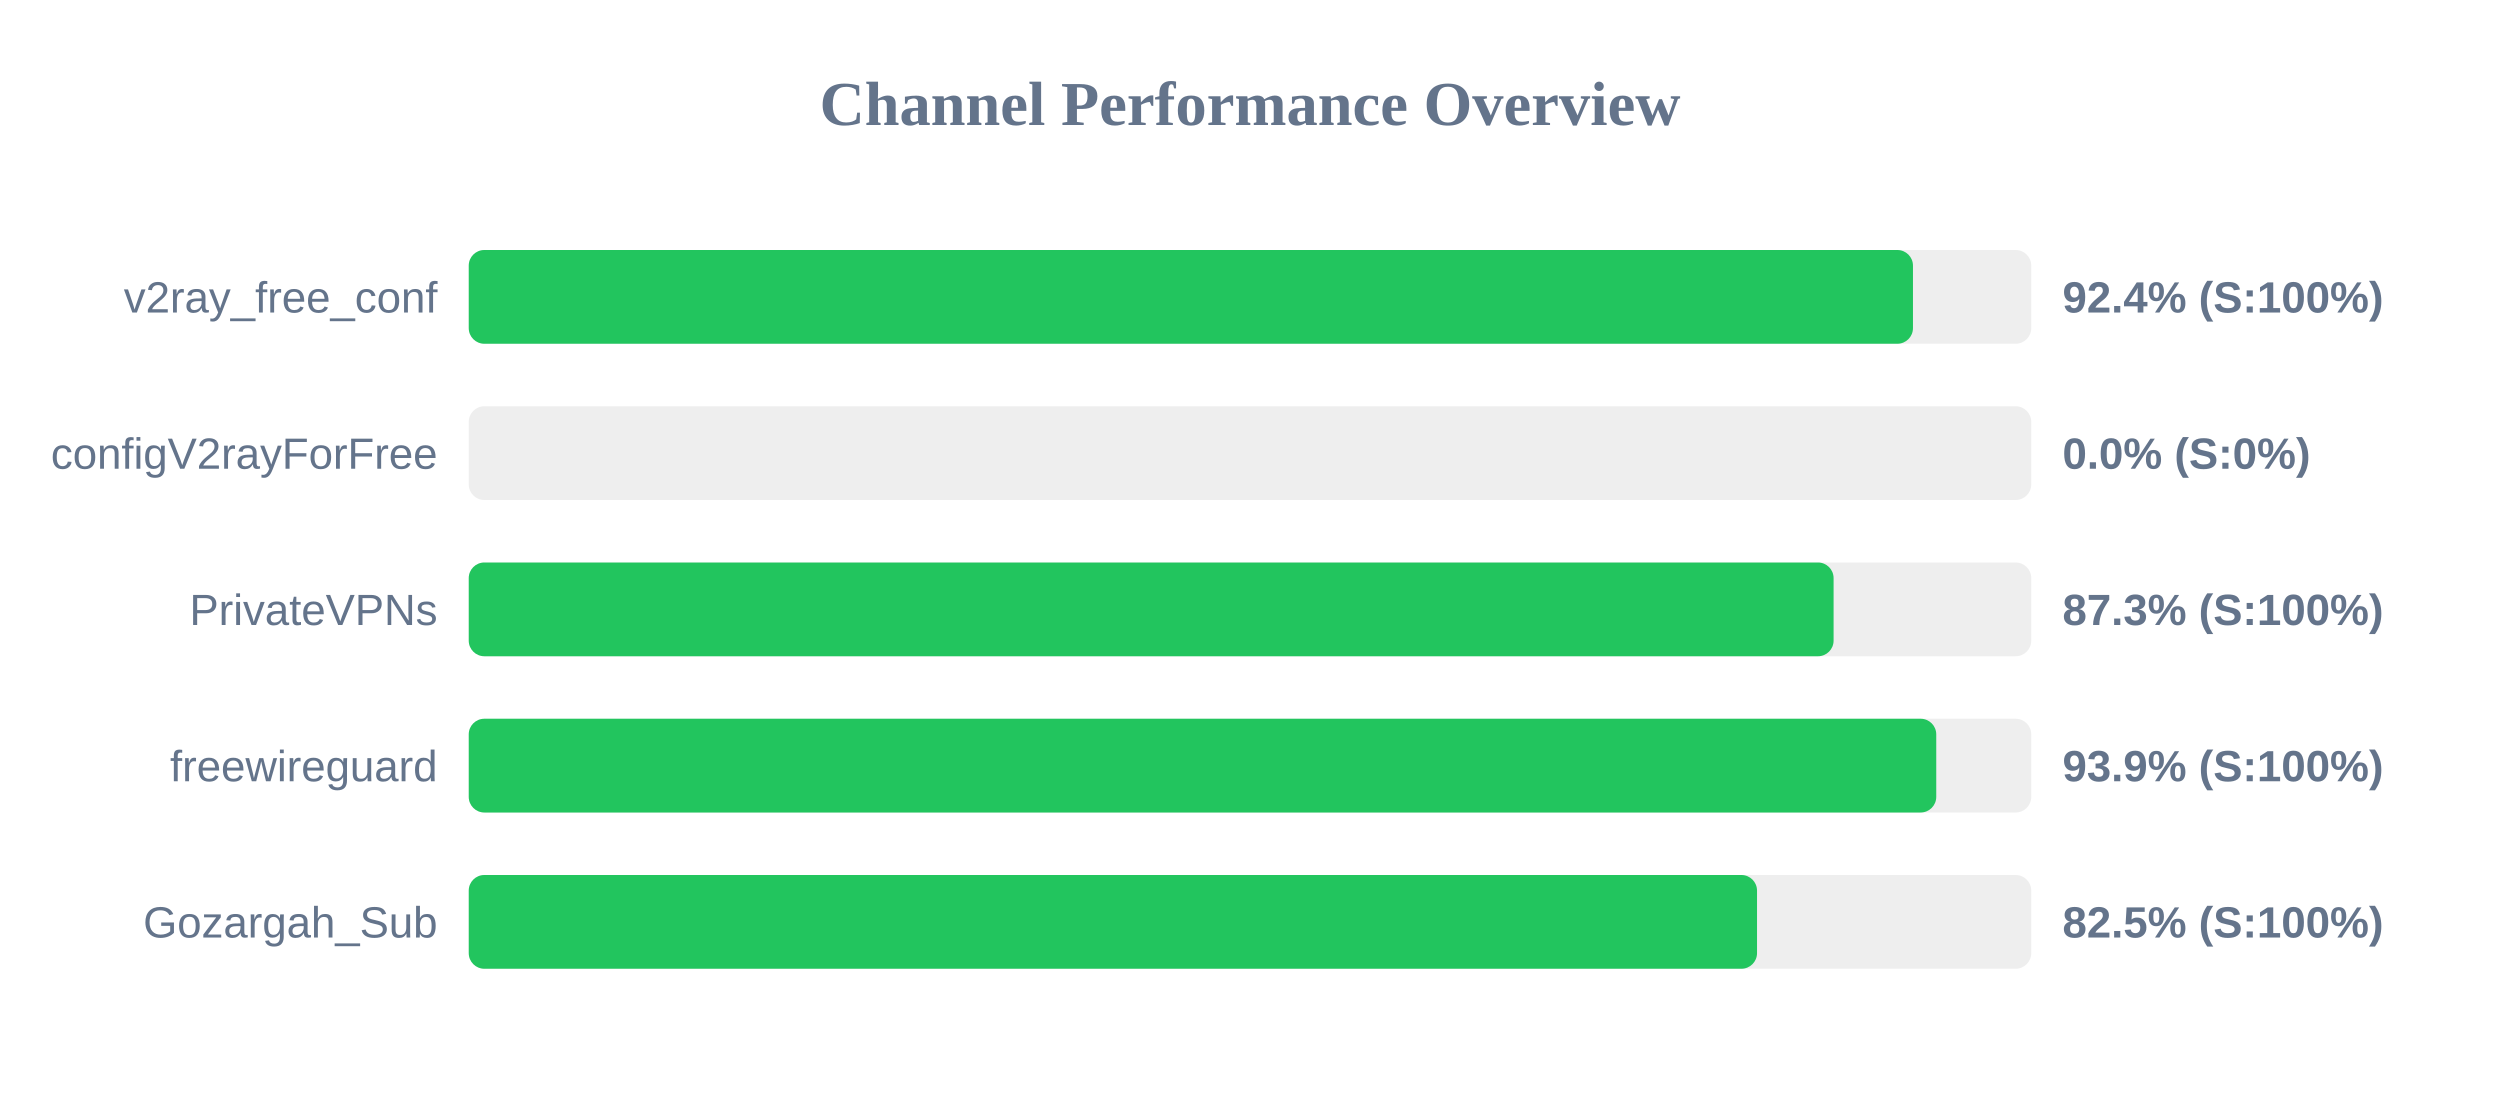
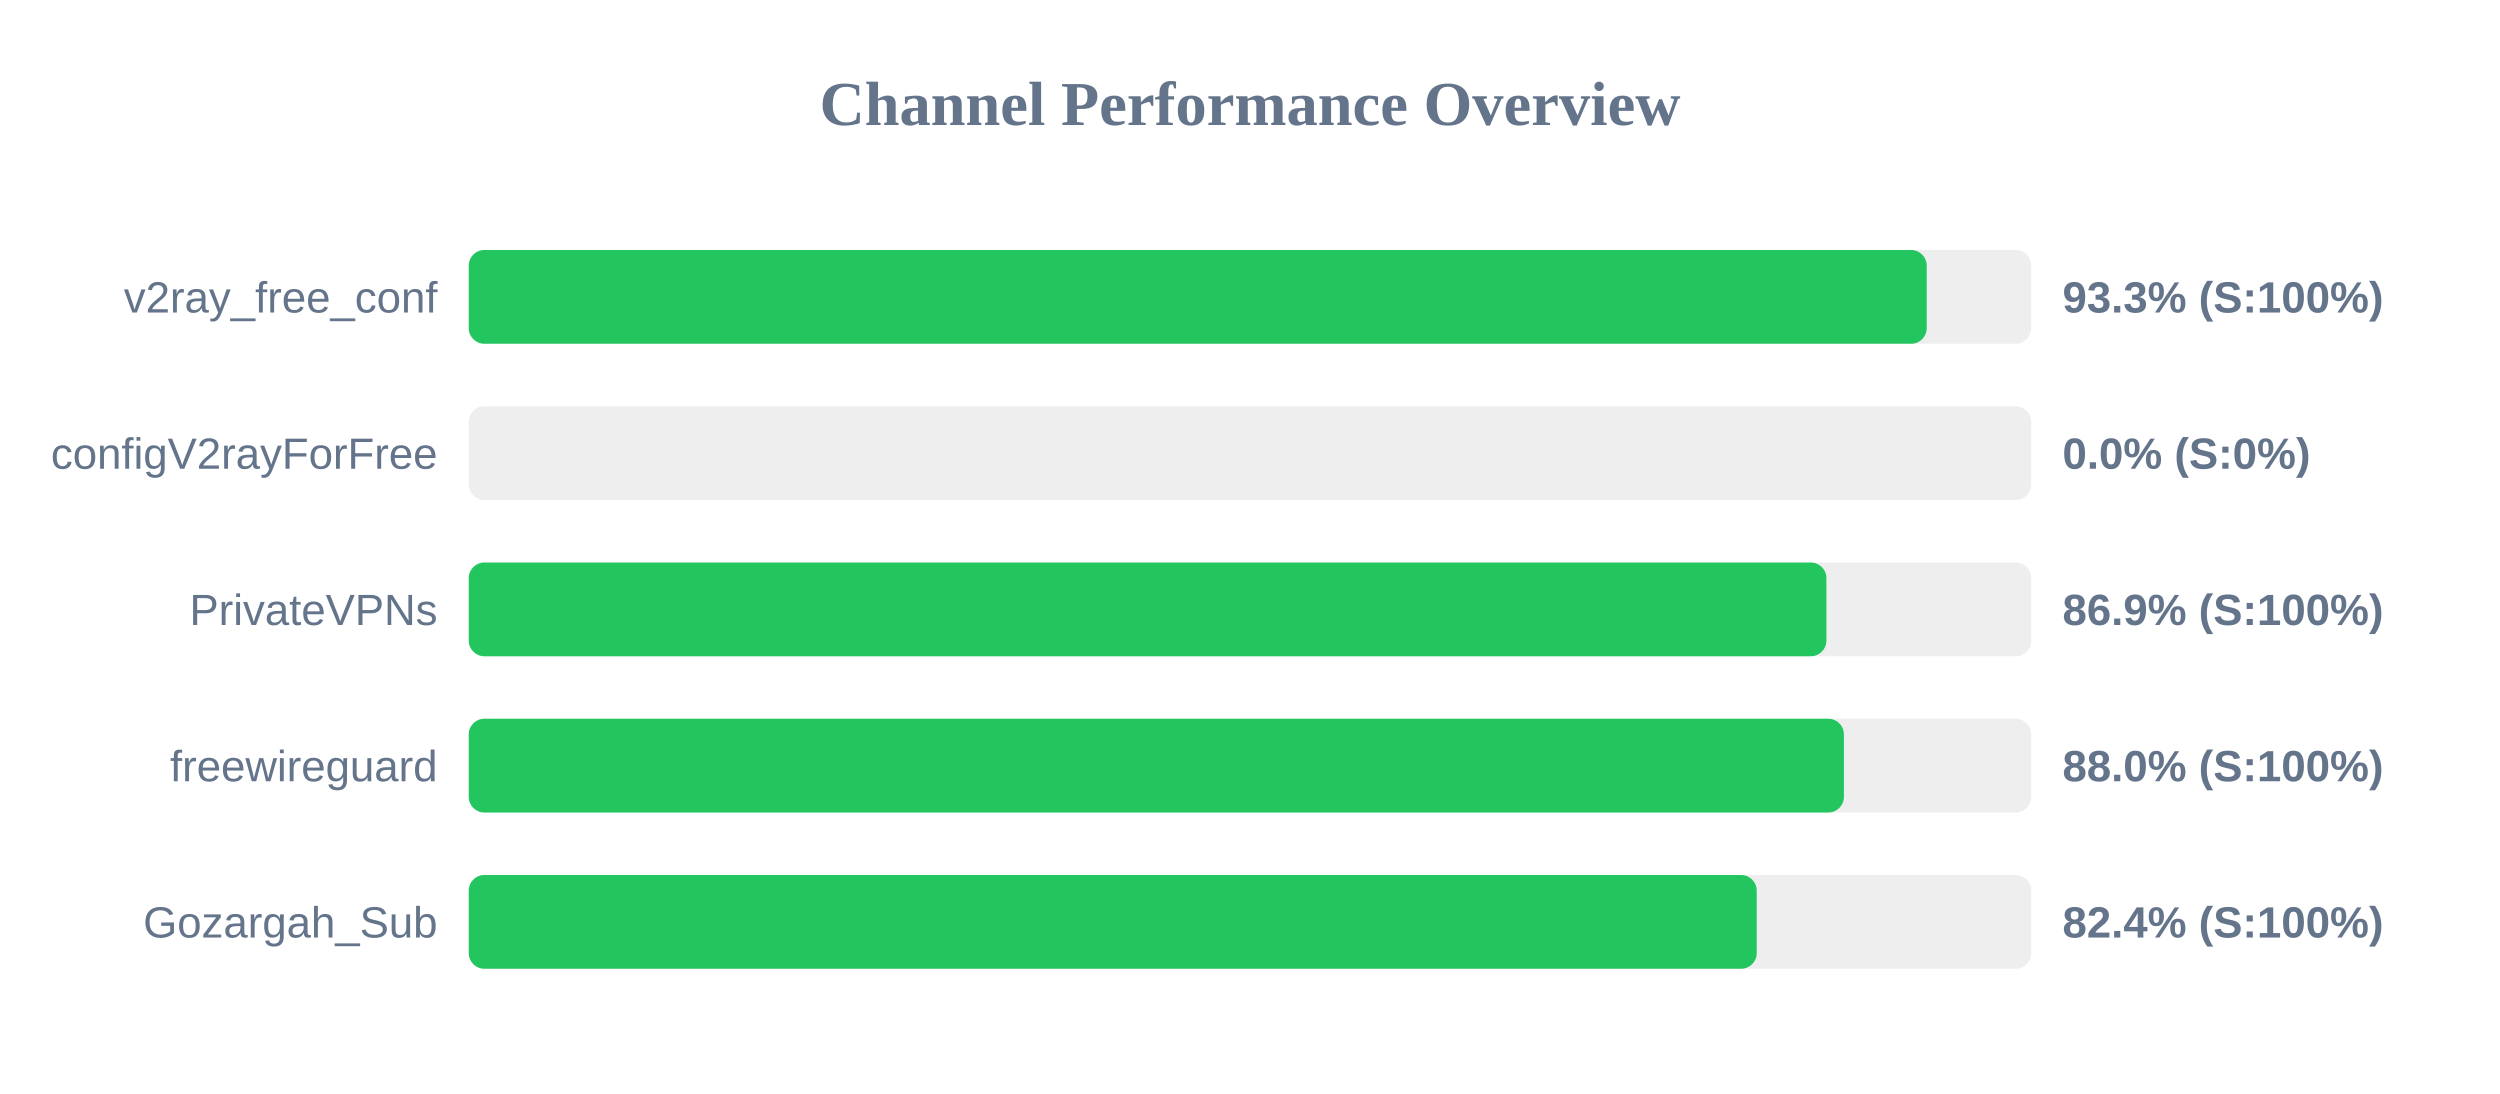
<svg xmlns="http://www.w3.org/2000/svg" width="800" height="350" version="1.1">
  <style>
        .row { font: 14px Arial; fill: #64748b; }
        .score { font: bold 14px Arial; fill: #64748b; }
    </style>
  <text x="400" y="40" text-anchor="middle" font-size="20px" font-weight="bold" fill="#64748b">Channel Performance Overview</text>
  <rect x="150" y="80" width="500" height="30" fill="#eee" rx="5" />
-   <rect x="150" y="80" width="462.15" height="30" fill="#22c55e" rx="5" />
+   <rect x="150" y="80" width="466.55" height="30" fill="#22c55e" rx="5" />
  <text x="140" y="100" text-anchor="end" class="row">v2ray_free_conf</text>
-   <text x="660" y="100" text-anchor="start" class="score">92.4% (S:100%)</text>
+   <text x="660" y="100" text-anchor="start" class="score">93.3% (S:100%)</text>
  <rect x="150" y="130" width="500" height="30" fill="#eee" rx="5" />
  <rect x="150" y="130" width="0.0" height="30" fill="#ef4444" rx="5" />
  <text x="140" y="150" text-anchor="end" class="row">configV2rayForFree</text>
  <text x="660" y="150" text-anchor="start" class="score">0.0% (S:0%)</text>
  <rect x="150" y="180" width="500" height="30" fill="#eee" rx="5" />
-   <rect x="150" y="180" width="436.75" height="30" fill="#22c55e" rx="5" />
+   <rect x="150" y="180" width="434.45" height="30" fill="#22c55e" rx="5" />
  <text x="140" y="200" text-anchor="end" class="row">PrivateVPNs</text>
-   <text x="660" y="200" text-anchor="start" class="score">87.3% (S:100%)</text>
+   <text x="660" y="200" text-anchor="start" class="score">86.9% (S:100%)</text>
  <rect x="150" y="230" width="500" height="30" fill="#eee" rx="5" />
-   <rect x="150" y="230" width="469.6" height="30" fill="#22c55e" rx="5" />
+   <rect x="150" y="230" width="440.05" height="30" fill="#22c55e" rx="5" />
  <text x="140" y="250" text-anchor="end" class="row">freewireguard</text>
-   <text x="660" y="250" text-anchor="start" class="score">93.9% (S:100%)</text>
+   <text x="660" y="250" text-anchor="start" class="score">88.0% (S:100%)</text>
  <rect x="150" y="280" width="500" height="30" fill="#eee" rx="5" />
-   <rect x="150" y="280" width="412.25" height="30" fill="#22c55e" rx="5" />
+   <rect x="150" y="280" width="412.15" height="30" fill="#22c55e" rx="5" />
  <text x="140" y="300" text-anchor="end" class="row">Gozargah_Sub</text>
-   <text x="660" y="300" text-anchor="start" class="score">82.5% (S:100%)</text>
+   <text x="660" y="300" text-anchor="start" class="score">82.4% (S:100%)</text>
</svg>
